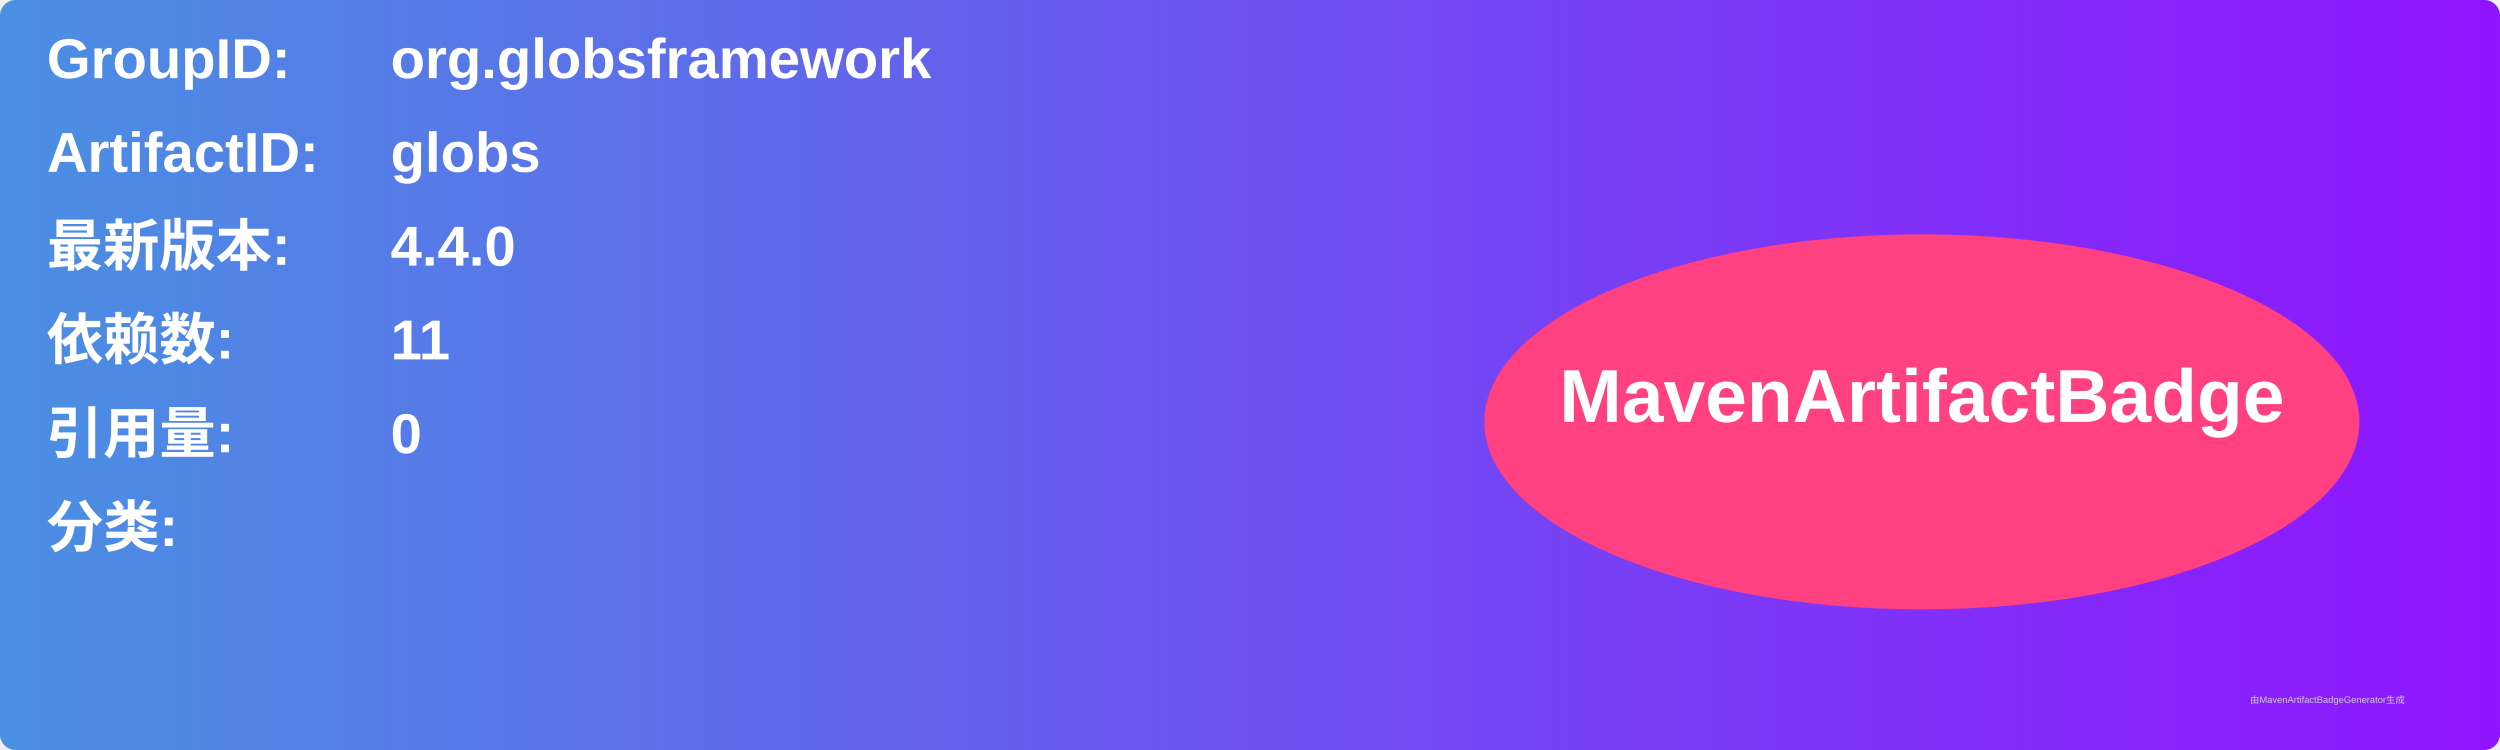
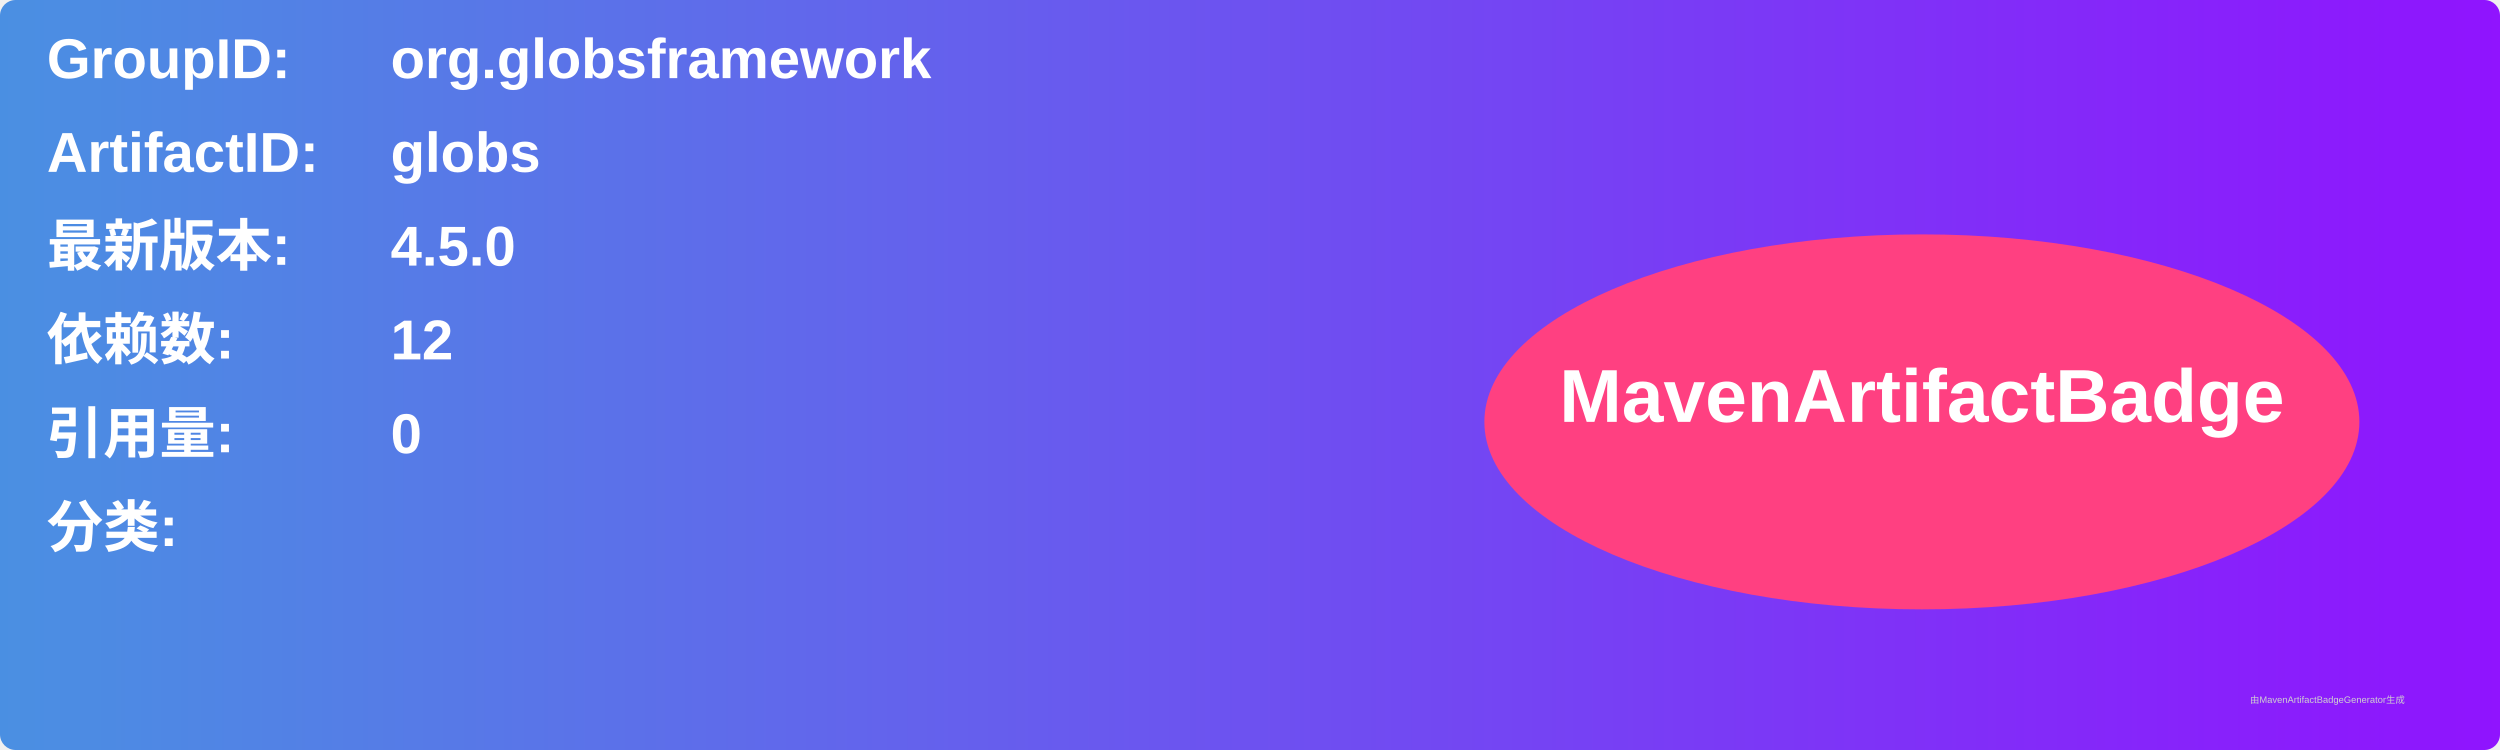
<svg xmlns="http://www.w3.org/2000/svg" width="800" height="240" viewBox="0 0 800 240">
  <linearGradient id="grad" x1="0%" y1="0%" x2="100%" y2="0%">
    <stop offset="0%" stop-color="#4a90e2" />
    <stop offset="100%" stop-color="#9013fe" />
  </linearGradient>
  <rect width="100%" height="100%" rx="5" ry="5" fill="url(#grad)" />
  <g transform="translate(15, 15)">
    <text x="0" y="10" font-family="Arial" font-size="18" fill="white" font-weight="bold" width="260">GroupID:</text>
    <text x="110" y="10" font-family="Arial" font-size="18" fill="white" font-weight="bold" width="460">org.globsframework</text>
    <text x="0" y="40" font-family="Arial" font-size="18" fill="white" font-weight="bold" width="260">ArtifactID:</text>
    <text x="110" y="40" font-family="Arial" font-size="18" fill="white" font-weight="bold" width="460">globs</text>
    <text x="0" y="70" font-family="Arial" font-size="18" fill="white" font-weight="bold">最新版本:</text>
    <text x="110" y="70" font-family="Arial" font-size="18" fill="white" font-weight="bold">
-       <tspan font-weight="bold">4.4.0</tspan>
+       <tspan font-weight="bold">4.5.0</tspan>
    </text>
    <text x="0" y="100" font-family="Arial" font-size="18" fill="white" font-weight="bold">依赖数: </text>
    <text x="110" y="100" font-family="Arial" font-size="18" fill="white">
-       <tspan font-weight="bold">11</tspan>
+       <tspan font-weight="bold">12</tspan>
    </text>
    <text x="0" y="130" font-family="Arial" font-size="18" fill="white" font-weight="bold">引用量: </text>
    <text x="110" y="130" font-family="Arial" font-size="18" fill="white">
      <tspan font-weight="bold">0</tspan>
    </text>
    <text x="0" y="160" font-family="Arial" font-size="18" fill="white" font-weight="bold">分类:</text>
    <text x="10" y="190" font-family="Arial" font-size="10" fill="white">
      <tspan font-weight="bold" />
    </text>
    <ellipse cx="600" cy="120" rx="140" ry="60" fill="#ff4081" />
    <text x="600" y="120" text-anchor="middle" font-family="Arial" font-size="24" fill="white" font-weight="bold">MavenArtifactBadge</text>
  </g>
  <text x="720" y="225" font-family="Arial" font-size="3" fill="#d0d0d0">由MavenArtifactBadgeGenerator生成</text>
</svg>
